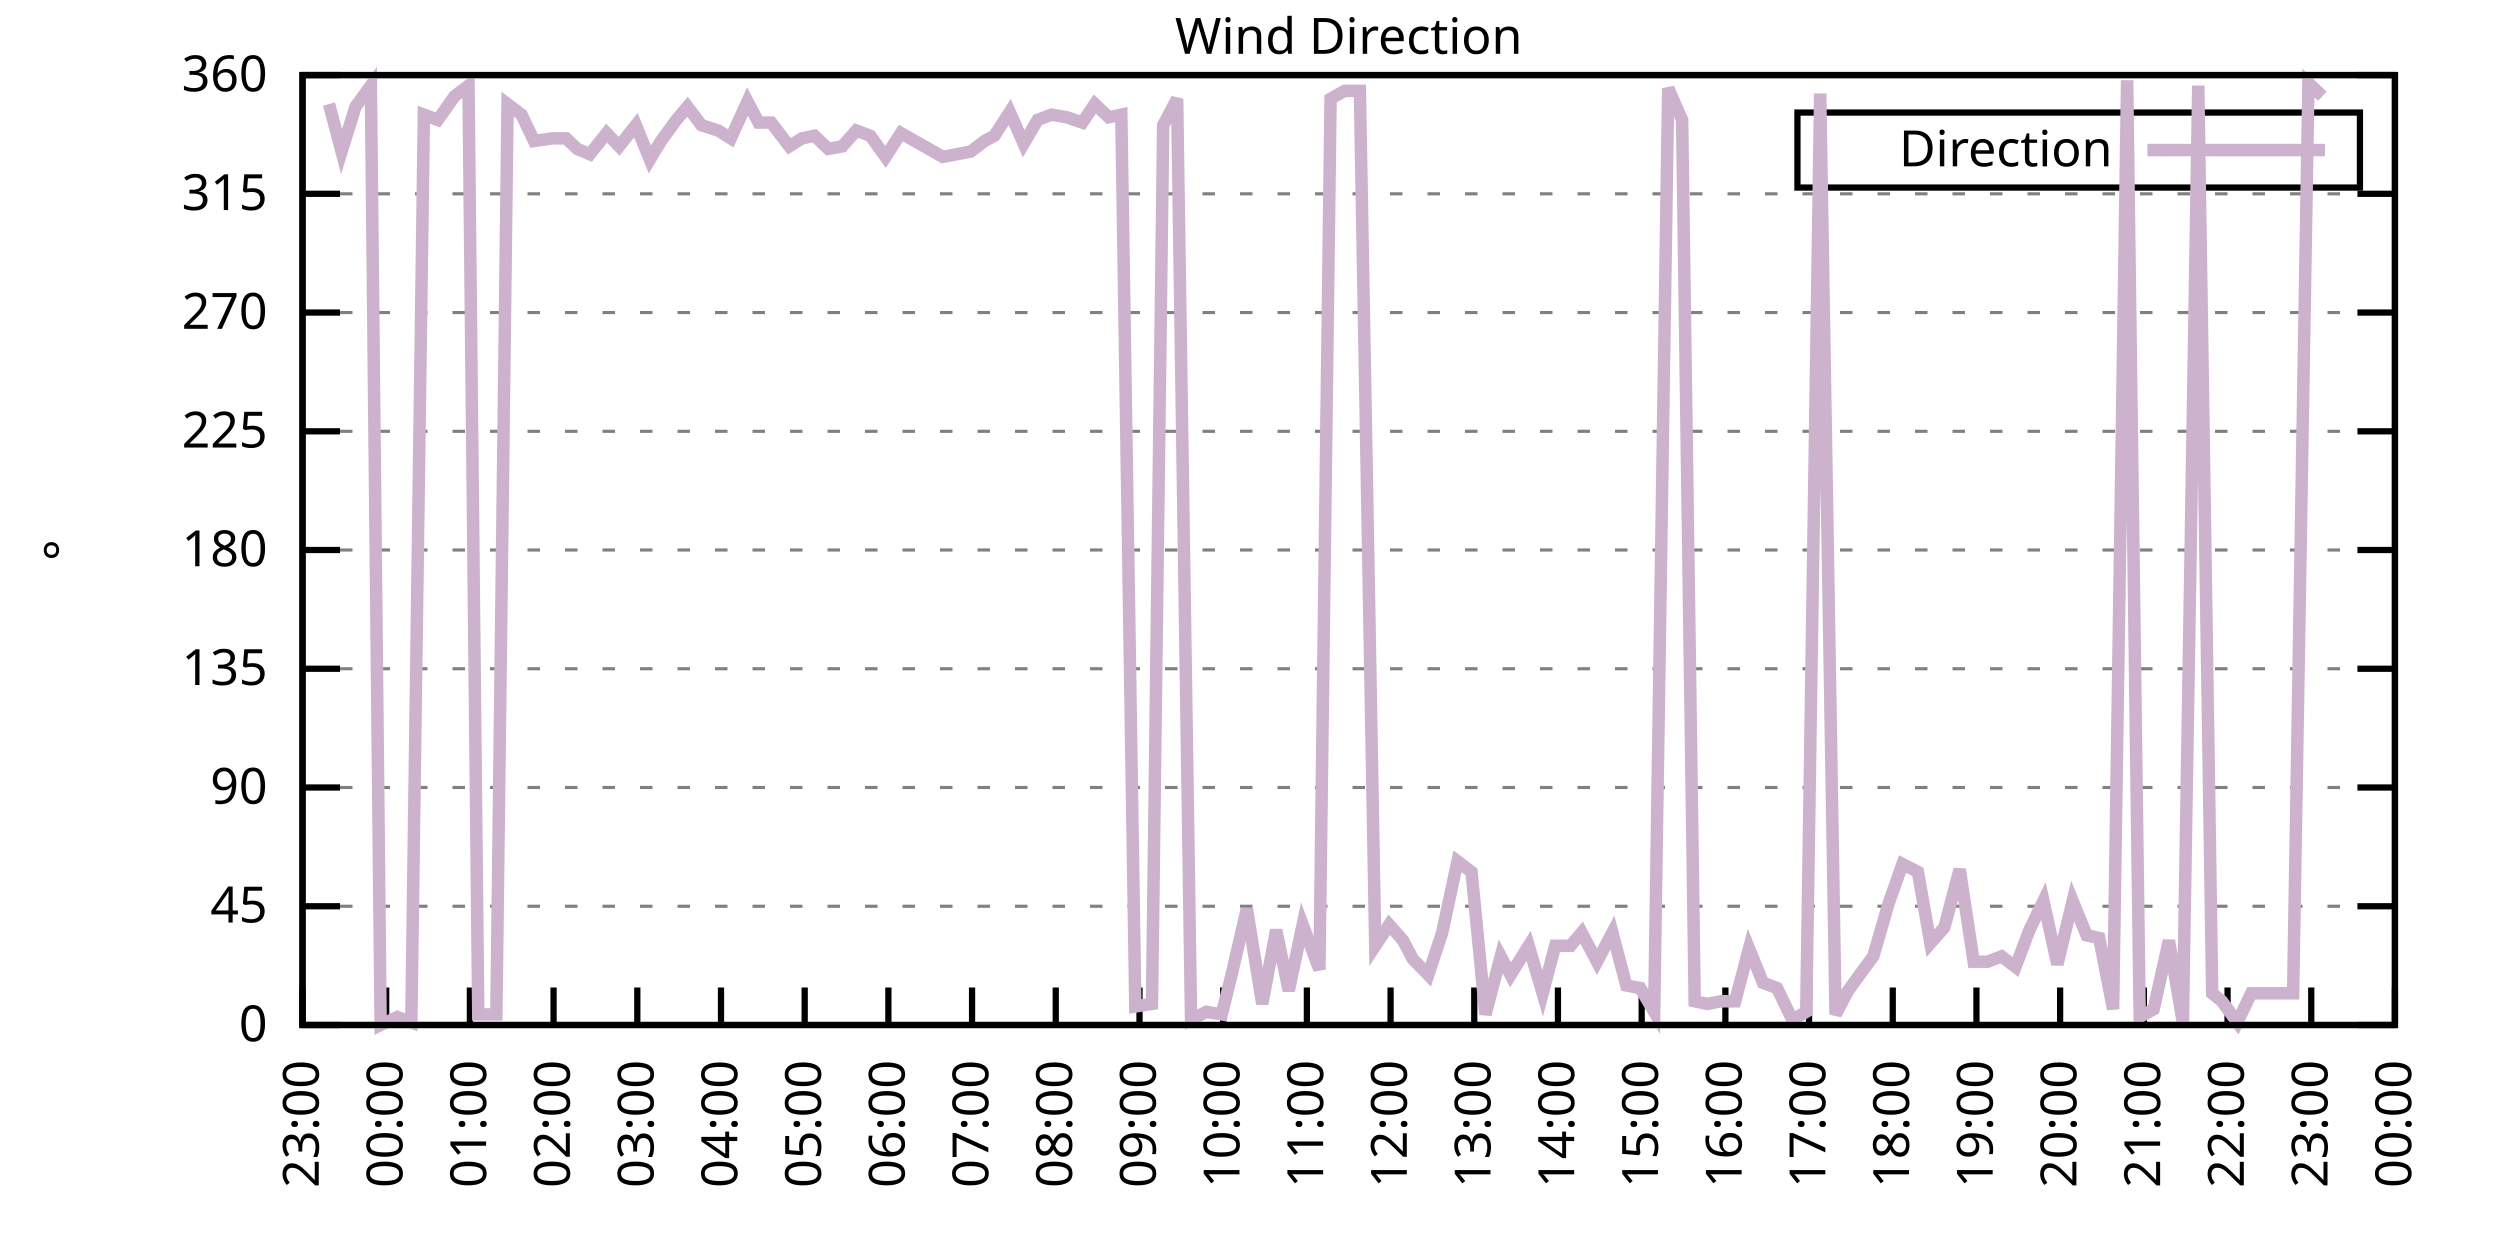
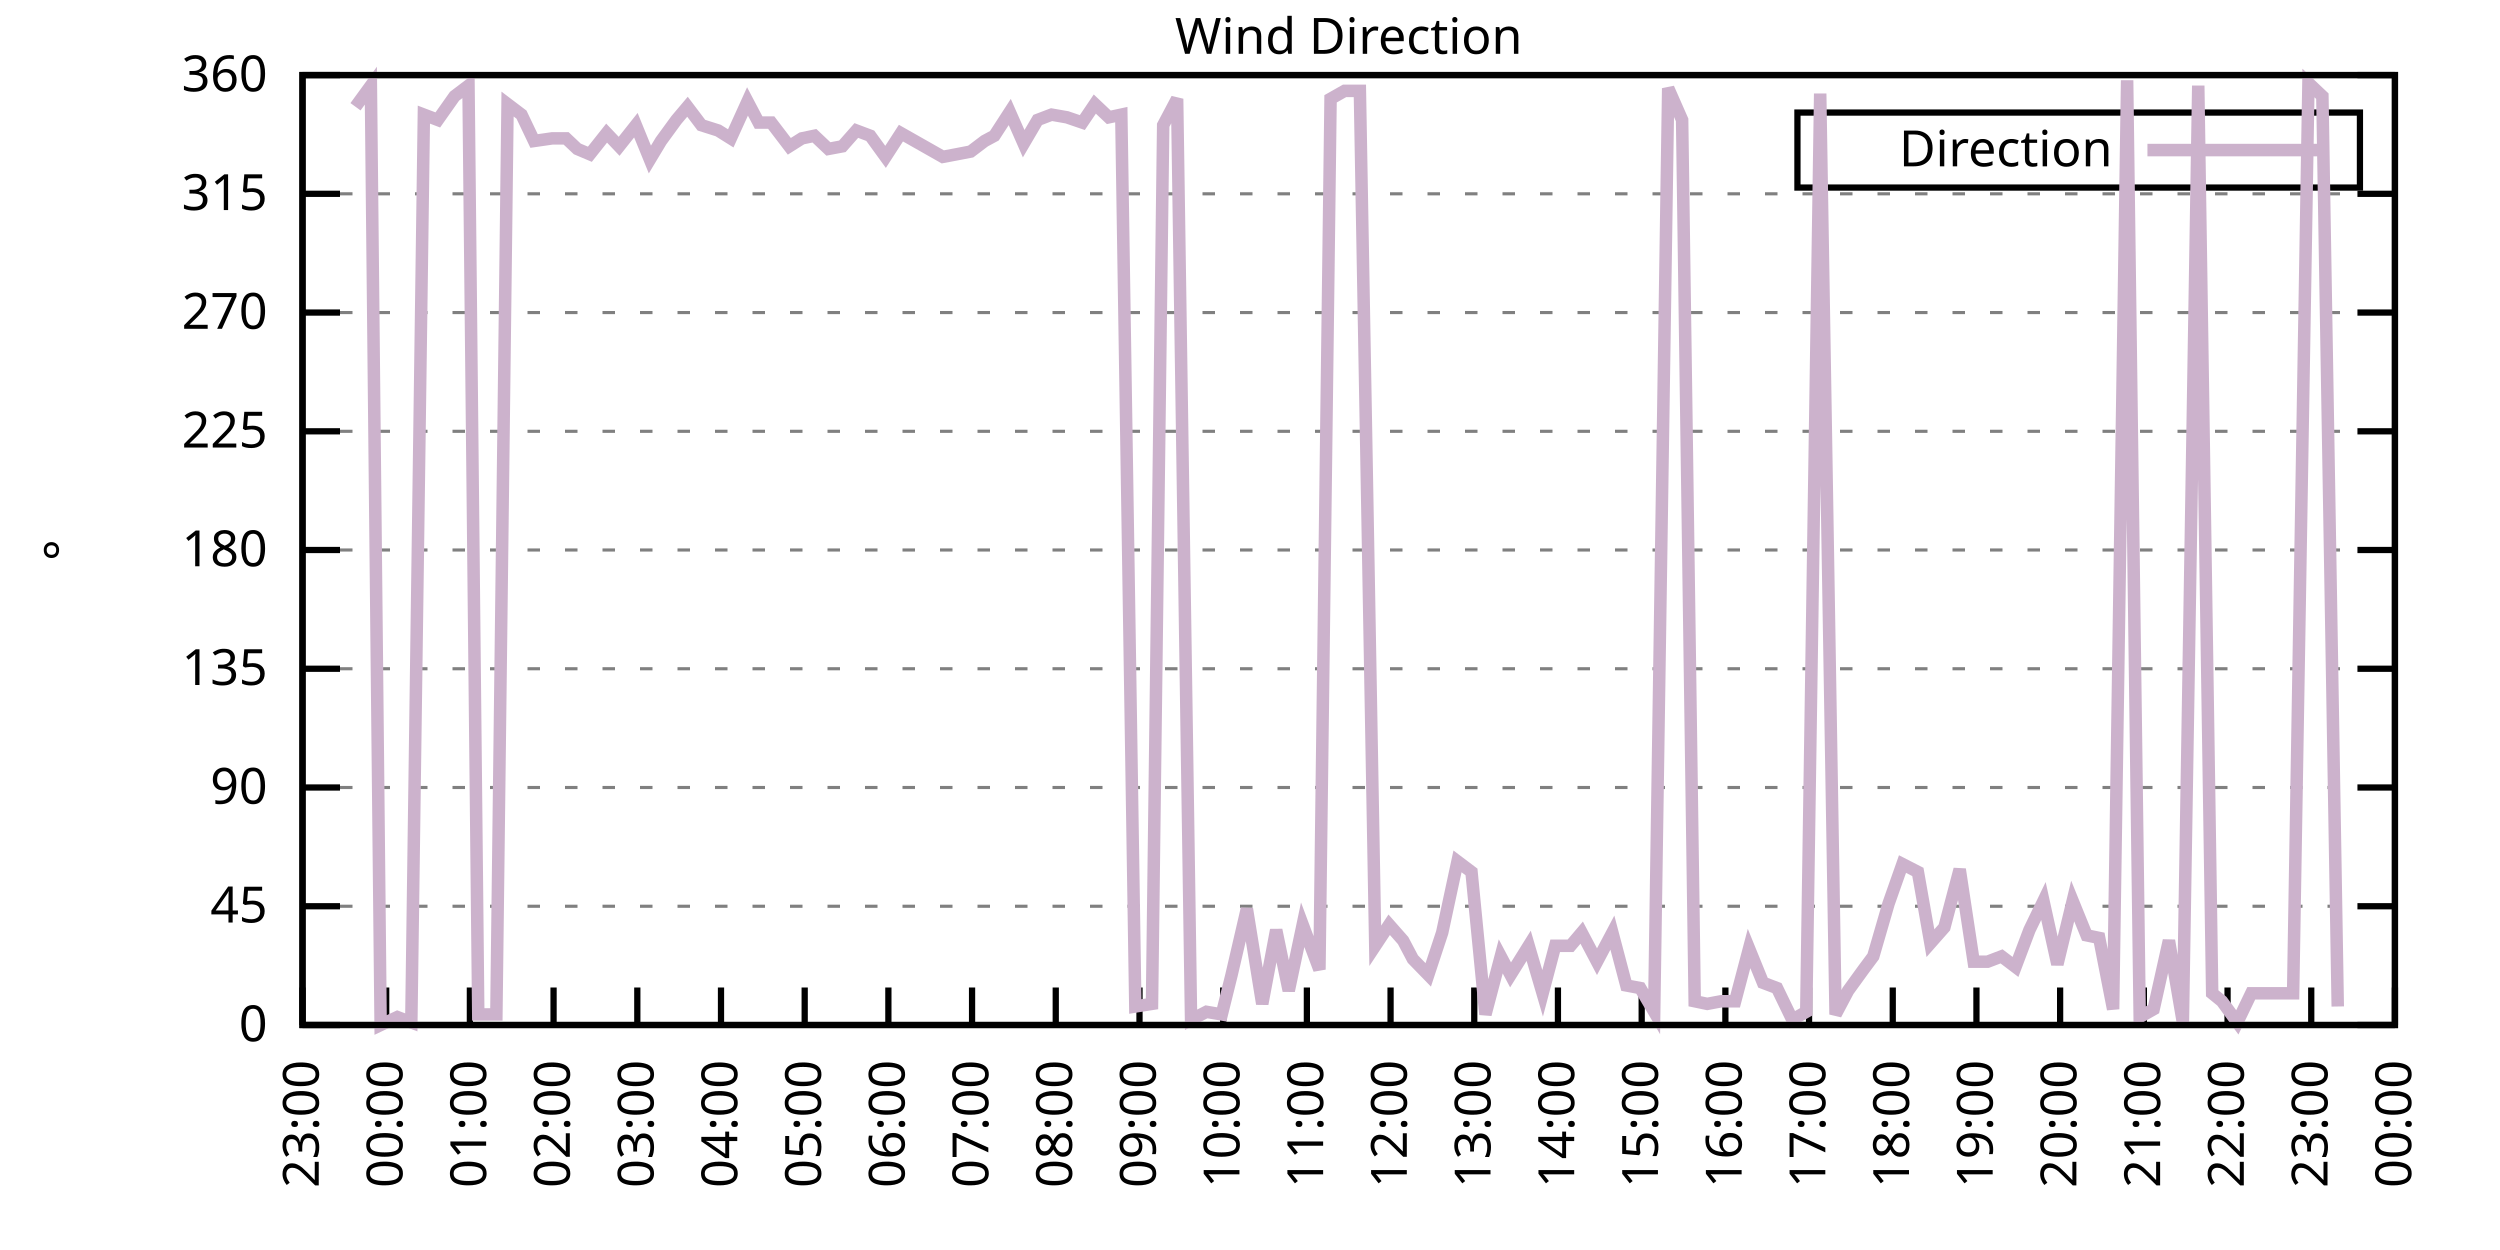
<svg xmlns="http://www.w3.org/2000/svg" xmlns:xlink="http://www.w3.org/1999/xlink" width="400" height="200" viewBox="0 0 400 200">
  <g id="gnuplot_canvas">
    <rect x="0" y="0" width="400" height="200" fill="none" />
    <defs>
      <circle id="gpDot" r="0.5" stroke-width="0.5" stroke="currentColor" />
      <path id="gpPt0" stroke-width="0.333" stroke="currentColor" d="M-1,0 h2 M0,-1 v2" />
      <path id="gpPt1" stroke-width="0.333" stroke="currentColor" d="M-1,-1 L1,1 M1,-1 L-1,1" />
      <path id="gpPt2" stroke-width="0.333" stroke="currentColor" d="M-1,0 L1,0 M0,-1 L0,1 M-1,-1 L1,1 M-1,1 L1,-1" />
      <rect id="gpPt3" stroke-width="0.333" stroke="currentColor" x="-1" y="-1" width="2" height="2" />
      <rect id="gpPt4" stroke-width="0.333" stroke="currentColor" fill="currentColor" x="-1" y="-1" width="2" height="2" />
      <circle id="gpPt5" stroke-width="0.333" stroke="currentColor" cx="0" cy="0" r="1" />
      <use xlink:href="#gpPt5" id="gpPt6" fill="currentColor" stroke="none" />
      <path id="gpPt7" stroke-width="0.333" stroke="currentColor" d="M0,-1.33 L-1.33,0.67 L1.33,0.67 z" />
      <use xlink:href="#gpPt7" id="gpPt8" fill="currentColor" stroke="none" />
      <use xlink:href="#gpPt7" id="gpPt9" stroke="currentColor" transform="rotate(180)" />
      <use xlink:href="#gpPt9" id="gpPt10" fill="currentColor" stroke="none" />
      <use xlink:href="#gpPt3" id="gpPt11" stroke="currentColor" transform="rotate(45)" />
      <use xlink:href="#gpPt11" id="gpPt12" fill="currentColor" stroke="none" />
      <path id="gpPt13" stroke-width="0.333" stroke="currentColor" d="M0,1.330 L1.265,0.411 L0.782,-1.067 L-0.782,-1.076 L-1.265,0.411 z" />
      <use xlink:href="#gpPt13" id="gpPt14" fill="currentColor" stroke="none" />
      <filter id="textbox" filterUnits="objectBoundingBox" x="0" y="0" height="1" width="1">
        <feFlood flood-color="white" flood-opacity="1" result="bgnd" />
        <feComposite in="SourceGraphic" in2="bgnd" operator="atop" />
      </filter>
      <filter id="greybox" filterUnits="objectBoundingBox" x="0" y="0" height="1" width="1">
        <feFlood flood-color="lightgrey" flood-opacity="1" result="grey" />
        <feComposite in="SourceGraphic" in2="grey" operator="atop" />
      </filter>
    </defs>
    <g fill="none" color="white" stroke="currentColor" stroke-width="1.00" stroke-linecap="butt" stroke-linejoin="miter">
</g>
    <g fill="none" color="black" stroke="currentColor" stroke-width="1.00" stroke-linecap="butt" stroke-linejoin="miter">
      <g stroke="none" shape-rendering="crispEdges">
        <polygon fill="rgb(255, 255, 255)" points="48.40,164.00 383.18,164.00 383.18,12.02 48.40,12.02 " />
      </g>
    </g>
    <g fill="none" color="black" stroke="currentColor" stroke-width="1.00" stroke-linecap="butt" stroke-linejoin="miter">
</g>
    <g fill="none" color="black" stroke="black" stroke-width="0.50" stroke-linecap="butt" stroke-linejoin="miter">
</g>
    <g fill="none" color="gray" stroke="currentColor" stroke-width="0.50" stroke-linecap="butt" stroke-linejoin="miter">
      <path stroke="gray" stroke-dasharray="2,4" class="gridline" d="M48.40,164.00 L383.19,164.00  " />
    </g>
    <g fill="none" color="gray" stroke="gray" stroke-width="1.00" stroke-linecap="butt" stroke-linejoin="miter">
</g>
    <g fill="none" color="black" stroke="currentColor" stroke-width="1.00" stroke-linecap="butt" stroke-linejoin="miter">
      <path stroke="black" d="M48.40,164.00 L54.40,164.00 M383.19,164.00 L377.19,164.00  " />
      <g transform="translate(42.80,166.60)" stroke="none" fill="black" font-family="Sans" font-size="8.00" text-anchor="end">
        <text>
          <tspan font-family="Sans"> 0</tspan>
        </text>
      </g>
    </g>
    <g fill="none" color="black" stroke="currentColor" stroke-width="1.00" stroke-linecap="butt" stroke-linejoin="miter">
</g>
    <g fill="none" color="black" stroke="black" stroke-width="0.50" stroke-linecap="butt" stroke-linejoin="miter">
</g>
    <g fill="none" color="gray" stroke="currentColor" stroke-width="0.50" stroke-linecap="butt" stroke-linejoin="miter">
      <path stroke="gray" stroke-dasharray="2,4" class="gridline" d="M48.40,145.00 L383.19,145.00  " />
    </g>
    <g fill="none" color="gray" stroke="gray" stroke-width="1.00" stroke-linecap="butt" stroke-linejoin="miter">
</g>
    <g fill="none" color="black" stroke="currentColor" stroke-width="1.00" stroke-linecap="butt" stroke-linejoin="miter">
      <path stroke="black" d="M48.40,145.00 L54.40,145.00 M383.19,145.00 L377.19,145.00  " />
      <g transform="translate(42.80,147.60)" stroke="none" fill="black" font-family="Sans" font-size="8.00" text-anchor="end">
        <text>
          <tspan font-family="Sans"> 45</tspan>
        </text>
      </g>
    </g>
    <g fill="none" color="black" stroke="currentColor" stroke-width="1.00" stroke-linecap="butt" stroke-linejoin="miter">
</g>
    <g fill="none" color="black" stroke="black" stroke-width="0.50" stroke-linecap="butt" stroke-linejoin="miter">
</g>
    <g fill="none" color="gray" stroke="currentColor" stroke-width="0.50" stroke-linecap="butt" stroke-linejoin="miter">
      <path stroke="gray" stroke-dasharray="2,4" class="gridline" d="M48.40,126.00 L383.19,126.00  " />
    </g>
    <g fill="none" color="gray" stroke="gray" stroke-width="1.00" stroke-linecap="butt" stroke-linejoin="miter">
</g>
    <g fill="none" color="black" stroke="currentColor" stroke-width="1.00" stroke-linecap="butt" stroke-linejoin="miter">
      <path stroke="black" d="M48.40,126.00 L54.40,126.00 M383.19,126.00 L377.19,126.00  " />
      <g transform="translate(42.80,128.60)" stroke="none" fill="black" font-family="Sans" font-size="8.00" text-anchor="end">
        <text>
          <tspan font-family="Sans"> 90</tspan>
        </text>
      </g>
    </g>
    <g fill="none" color="black" stroke="currentColor" stroke-width="1.00" stroke-linecap="butt" stroke-linejoin="miter">
</g>
    <g fill="none" color="black" stroke="black" stroke-width="0.50" stroke-linecap="butt" stroke-linejoin="miter">
</g>
    <g fill="none" color="gray" stroke="currentColor" stroke-width="0.50" stroke-linecap="butt" stroke-linejoin="miter">
      <path stroke="gray" stroke-dasharray="2,4" class="gridline" d="M48.40,107.00 L383.19,107.00  " />
    </g>
    <g fill="none" color="gray" stroke="gray" stroke-width="1.00" stroke-linecap="butt" stroke-linejoin="miter">
</g>
    <g fill="none" color="black" stroke="currentColor" stroke-width="1.00" stroke-linecap="butt" stroke-linejoin="miter">
      <path stroke="black" d="M48.40,107.00 L54.40,107.00 M383.19,107.00 L377.19,107.00  " />
      <g transform="translate(42.80,109.60)" stroke="none" fill="black" font-family="Sans" font-size="8.00" text-anchor="end">
        <text>
          <tspan font-family="Sans"> 135</tspan>
        </text>
      </g>
    </g>
    <g fill="none" color="black" stroke="currentColor" stroke-width="1.00" stroke-linecap="butt" stroke-linejoin="miter">
</g>
    <g fill="none" color="black" stroke="black" stroke-width="0.50" stroke-linecap="butt" stroke-linejoin="miter">
</g>
    <g fill="none" color="gray" stroke="currentColor" stroke-width="0.50" stroke-linecap="butt" stroke-linejoin="miter">
      <path stroke="gray" stroke-dasharray="2,4" class="gridline" d="M48.40,88.00 L383.19,88.00  " />
    </g>
    <g fill="none" color="gray" stroke="gray" stroke-width="1.00" stroke-linecap="butt" stroke-linejoin="miter">
</g>
    <g fill="none" color="black" stroke="currentColor" stroke-width="1.00" stroke-linecap="butt" stroke-linejoin="miter">
      <path stroke="black" d="M48.40,88.00 L54.40,88.00 M383.19,88.00 L377.19,88.00  " />
      <g transform="translate(42.80,90.60)" stroke="none" fill="black" font-family="Sans" font-size="8.00" text-anchor="end">
        <text>
          <tspan font-family="Sans"> 180</tspan>
        </text>
      </g>
    </g>
    <g fill="none" color="black" stroke="currentColor" stroke-width="1.00" stroke-linecap="butt" stroke-linejoin="miter">
</g>
    <g fill="none" color="black" stroke="black" stroke-width="0.50" stroke-linecap="butt" stroke-linejoin="miter">
</g>
    <g fill="none" color="gray" stroke="currentColor" stroke-width="0.50" stroke-linecap="butt" stroke-linejoin="miter">
      <path stroke="gray" stroke-dasharray="2,4" class="gridline" d="M48.40,69.01 L383.19,69.01  " />
    </g>
    <g fill="none" color="gray" stroke="gray" stroke-width="1.00" stroke-linecap="butt" stroke-linejoin="miter">
</g>
    <g fill="none" color="black" stroke="currentColor" stroke-width="1.00" stroke-linecap="butt" stroke-linejoin="miter">
      <path stroke="black" d="M48.40,69.01 L54.40,69.01 M383.19,69.01 L377.19,69.01  " />
      <g transform="translate(42.80,71.61)" stroke="none" fill="black" font-family="Sans" font-size="8.00" text-anchor="end">
        <text>
          <tspan font-family="Sans"> 225</tspan>
        </text>
      </g>
    </g>
    <g fill="none" color="black" stroke="currentColor" stroke-width="1.00" stroke-linecap="butt" stroke-linejoin="miter">
</g>
    <g fill="none" color="black" stroke="black" stroke-width="0.50" stroke-linecap="butt" stroke-linejoin="miter">
</g>
    <g fill="none" color="gray" stroke="currentColor" stroke-width="0.50" stroke-linecap="butt" stroke-linejoin="miter">
      <path stroke="gray" stroke-dasharray="2,4" class="gridline" d="M48.40,50.01 L383.19,50.01  " />
    </g>
    <g fill="none" color="gray" stroke="gray" stroke-width="1.00" stroke-linecap="butt" stroke-linejoin="miter">
</g>
    <g fill="none" color="black" stroke="currentColor" stroke-width="1.00" stroke-linecap="butt" stroke-linejoin="miter">
      <path stroke="black" d="M48.40,50.01 L54.40,50.01 M383.19,50.01 L377.19,50.01  " />
      <g transform="translate(42.80,52.61)" stroke="none" fill="black" font-family="Sans" font-size="8.00" text-anchor="end">
        <text>
          <tspan font-family="Sans"> 270</tspan>
        </text>
      </g>
    </g>
    <g fill="none" color="black" stroke="currentColor" stroke-width="1.00" stroke-linecap="butt" stroke-linejoin="miter">
</g>
    <g fill="none" color="black" stroke="black" stroke-width="0.50" stroke-linecap="butt" stroke-linejoin="miter">
</g>
    <g fill="none" color="gray" stroke="currentColor" stroke-width="0.50" stroke-linecap="butt" stroke-linejoin="miter">
      <path stroke="gray" stroke-dasharray="2,4" class="gridline" d="M48.40,31.01 L383.19,31.01  " />
    </g>
    <g fill="none" color="gray" stroke="gray" stroke-width="1.00" stroke-linecap="butt" stroke-linejoin="miter">
</g>
    <g fill="none" color="black" stroke="currentColor" stroke-width="1.00" stroke-linecap="butt" stroke-linejoin="miter">
      <path stroke="black" d="M48.40,31.01 L54.40,31.01 M383.19,31.01 L377.19,31.01  " />
      <g transform="translate(42.80,33.61)" stroke="none" fill="black" font-family="Sans" font-size="8.00" text-anchor="end">
        <text>
          <tspan font-family="Sans"> 315</tspan>
        </text>
      </g>
    </g>
    <g fill="none" color="black" stroke="currentColor" stroke-width="1.00" stroke-linecap="butt" stroke-linejoin="miter">
</g>
    <g fill="none" color="black" stroke="black" stroke-width="0.50" stroke-linecap="butt" stroke-linejoin="miter">
</g>
    <g fill="none" color="gray" stroke="currentColor" stroke-width="0.50" stroke-linecap="butt" stroke-linejoin="miter">
      <path stroke="gray" stroke-dasharray="2,4" class="gridline" d="M48.40,12.01 L383.19,12.01  " />
    </g>
    <g fill="none" color="gray" stroke="gray" stroke-width="1.00" stroke-linecap="butt" stroke-linejoin="miter">
</g>
    <g fill="none" color="black" stroke="currentColor" stroke-width="1.00" stroke-linecap="butt" stroke-linejoin="miter">
      <path stroke="black" d="M48.40,12.01 L54.40,12.01 M383.19,12.01 L377.19,12.01  " />
      <g transform="translate(42.80,14.61)" stroke="none" fill="black" font-family="Sans" font-size="8.00" text-anchor="end">
        <text>
          <tspan font-family="Sans"> 360</tspan>
        </text>
      </g>
    </g>
    <g fill="none" color="black" stroke="currentColor" stroke-width="1.00" stroke-linecap="butt" stroke-linejoin="miter">
      <path stroke="black" d="M48.40,164.00 L48.40,158.00  " />
      <g transform="translate(51.00,169.60) rotate(270.00)" stroke="none" fill="black" font-family="Sans" font-size="8.00" text-anchor="end">
        <text>
          <tspan font-family="Sans">23:00</tspan>
        </text>
      </g>
    </g>
    <g fill="none" color="black" stroke="currentColor" stroke-width="1.00" stroke-linecap="butt" stroke-linejoin="miter">
      <path stroke="black" d="M61.79,164.00 L61.79,158.00  " />
      <g transform="translate(64.39,169.60) rotate(270.00)" stroke="none" fill="black" font-family="Sans" font-size="8.00" text-anchor="end">
        <text>
          <tspan font-family="Sans">00:00</tspan>
        </text>
      </g>
    </g>
    <g fill="none" color="black" stroke="currentColor" stroke-width="1.00" stroke-linecap="butt" stroke-linejoin="miter">
      <path stroke="black" d="M75.18,164.00 L75.18,158.00  " />
      <g transform="translate(77.78,169.60) rotate(270.00)" stroke="none" fill="black" font-family="Sans" font-size="8.00" text-anchor="end">
        <text>
          <tspan font-family="Sans">01:00</tspan>
        </text>
      </g>
    </g>
    <g fill="none" color="black" stroke="currentColor" stroke-width="1.00" stroke-linecap="butt" stroke-linejoin="miter">
      <path stroke="black" d="M88.57,164.00 L88.57,158.00  " />
      <g transform="translate(91.17,169.60) rotate(270.00)" stroke="none" fill="black" font-family="Sans" font-size="8.00" text-anchor="end">
        <text>
          <tspan font-family="Sans">02:00</tspan>
        </text>
      </g>
    </g>
    <g fill="none" color="black" stroke="currentColor" stroke-width="1.00" stroke-linecap="butt" stroke-linejoin="miter">
      <path stroke="black" d="M101.97,164.00 L101.97,158.00  " />
      <g transform="translate(104.57,169.60) rotate(270.00)" stroke="none" fill="black" font-family="Sans" font-size="8.00" text-anchor="end">
        <text>
          <tspan font-family="Sans">03:00</tspan>
        </text>
      </g>
    </g>
    <g fill="none" color="black" stroke="currentColor" stroke-width="1.00" stroke-linecap="butt" stroke-linejoin="miter">
      <path stroke="black" d="M115.36,164.00 L115.36,158.00  " />
      <g transform="translate(117.96,169.60) rotate(270.00)" stroke="none" fill="black" font-family="Sans" font-size="8.00" text-anchor="end">
        <text>
          <tspan font-family="Sans">04:00</tspan>
        </text>
      </g>
    </g>
    <g fill="none" color="black" stroke="currentColor" stroke-width="1.00" stroke-linecap="butt" stroke-linejoin="miter">
      <path stroke="black" d="M128.75,164.00 L128.75,158.00  " />
      <g transform="translate(131.35,169.60) rotate(270.00)" stroke="none" fill="black" font-family="Sans" font-size="8.00" text-anchor="end">
        <text>
          <tspan font-family="Sans">05:00</tspan>
        </text>
      </g>
    </g>
    <g fill="none" color="black" stroke="currentColor" stroke-width="1.00" stroke-linecap="butt" stroke-linejoin="miter">
      <path stroke="black" d="M142.14,164.00 L142.14,158.00  " />
      <g transform="translate(144.74,169.60) rotate(270.00)" stroke="none" fill="black" font-family="Sans" font-size="8.00" text-anchor="end">
        <text>
          <tspan font-family="Sans">06:00</tspan>
        </text>
      </g>
    </g>
    <g fill="none" color="black" stroke="currentColor" stroke-width="1.00" stroke-linecap="butt" stroke-linejoin="miter">
      <path stroke="black" d="M155.53,164.00 L155.53,158.00  " />
      <g transform="translate(158.13,169.60) rotate(270.00)" stroke="none" fill="black" font-family="Sans" font-size="8.00" text-anchor="end">
        <text>
          <tspan font-family="Sans">07:00</tspan>
        </text>
      </g>
    </g>
    <g fill="none" color="black" stroke="currentColor" stroke-width="1.00" stroke-linecap="butt" stroke-linejoin="miter">
      <path stroke="black" d="M168.92,164.00 L168.92,158.00  " />
      <g transform="translate(171.52,169.60) rotate(270.00)" stroke="none" fill="black" font-family="Sans" font-size="8.00" text-anchor="end">
        <text>
          <tspan font-family="Sans">08:00</tspan>
        </text>
      </g>
    </g>
    <g fill="none" color="black" stroke="currentColor" stroke-width="1.00" stroke-linecap="butt" stroke-linejoin="miter">
      <path stroke="black" d="M182.32,164.00 L182.32,158.00  " />
      <g transform="translate(184.92,169.60) rotate(270.00)" stroke="none" fill="black" font-family="Sans" font-size="8.00" text-anchor="end">
        <text>
          <tspan font-family="Sans">09:00</tspan>
        </text>
      </g>
    </g>
    <g fill="none" color="black" stroke="currentColor" stroke-width="1.00" stroke-linecap="butt" stroke-linejoin="miter">
      <path stroke="black" d="M195.71,164.00 L195.71,158.00  " />
      <g transform="translate(198.31,169.60) rotate(270.00)" stroke="none" fill="black" font-family="Sans" font-size="8.00" text-anchor="end">
        <text>
          <tspan font-family="Sans">10:00</tspan>
        </text>
      </g>
    </g>
    <g fill="none" color="black" stroke="currentColor" stroke-width="1.00" stroke-linecap="butt" stroke-linejoin="miter">
      <path stroke="black" d="M209.10,164.00 L209.10,158.00  " />
      <g transform="translate(211.70,169.60) rotate(270.00)" stroke="none" fill="black" font-family="Sans" font-size="8.00" text-anchor="end">
        <text>
          <tspan font-family="Sans">11:00</tspan>
        </text>
      </g>
    </g>
    <g fill="none" color="black" stroke="currentColor" stroke-width="1.00" stroke-linecap="butt" stroke-linejoin="miter">
      <path stroke="black" d="M222.49,164.00 L222.49,158.00  " />
      <g transform="translate(225.09,169.60) rotate(270.00)" stroke="none" fill="black" font-family="Sans" font-size="8.00" text-anchor="end">
        <text>
          <tspan font-family="Sans">12:00</tspan>
        </text>
      </g>
    </g>
    <g fill="none" color="black" stroke="currentColor" stroke-width="1.00" stroke-linecap="butt" stroke-linejoin="miter">
      <path stroke="black" d="M235.88,164.00 L235.88,158.00  " />
      <g transform="translate(238.48,169.60) rotate(270.00)" stroke="none" fill="black" font-family="Sans" font-size="8.00" text-anchor="end">
        <text>
          <tspan font-family="Sans">13:00</tspan>
        </text>
      </g>
    </g>
    <g fill="none" color="black" stroke="currentColor" stroke-width="1.00" stroke-linecap="butt" stroke-linejoin="miter">
      <path stroke="black" d="M249.27,164.00 L249.27,158.00  " />
      <g transform="translate(251.87,169.60) rotate(270.00)" stroke="none" fill="black" font-family="Sans" font-size="8.00" text-anchor="end">
        <text>
          <tspan font-family="Sans">14:00</tspan>
        </text>
      </g>
    </g>
    <g fill="none" color="black" stroke="currentColor" stroke-width="1.00" stroke-linecap="butt" stroke-linejoin="miter">
      <path stroke="black" d="M262.67,164.00 L262.67,158.00  " />
      <g transform="translate(265.27,169.60) rotate(270.00)" stroke="none" fill="black" font-family="Sans" font-size="8.00" text-anchor="end">
        <text>
          <tspan font-family="Sans">15:00</tspan>
        </text>
      </g>
    </g>
    <g fill="none" color="black" stroke="currentColor" stroke-width="1.00" stroke-linecap="butt" stroke-linejoin="miter">
      <path stroke="black" d="M276.06,164.00 L276.06,158.00  " />
      <g transform="translate(278.66,169.60) rotate(270.00)" stroke="none" fill="black" font-family="Sans" font-size="8.00" text-anchor="end">
        <text>
          <tspan font-family="Sans">16:00</tspan>
        </text>
      </g>
    </g>
    <g fill="none" color="black" stroke="currentColor" stroke-width="1.00" stroke-linecap="butt" stroke-linejoin="miter">
      <path stroke="black" d="M289.45,164.00 L289.45,158.00  " />
      <g transform="translate(292.05,169.60) rotate(270.00)" stroke="none" fill="black" font-family="Sans" font-size="8.00" text-anchor="end">
        <text>
          <tspan font-family="Sans">17:00</tspan>
        </text>
      </g>
    </g>
    <g fill="none" color="black" stroke="currentColor" stroke-width="1.00" stroke-linecap="butt" stroke-linejoin="miter">
      <path stroke="black" d="M302.84,164.00 L302.84,158.00  " />
      <g transform="translate(305.44,169.60) rotate(270.00)" stroke="none" fill="black" font-family="Sans" font-size="8.00" text-anchor="end">
        <text>
          <tspan font-family="Sans">18:00</tspan>
        </text>
      </g>
    </g>
    <g fill="none" color="black" stroke="currentColor" stroke-width="1.00" stroke-linecap="butt" stroke-linejoin="miter">
      <path stroke="black" d="M316.23,164.00 L316.23,158.00  " />
      <g transform="translate(318.83,169.60) rotate(270.00)" stroke="none" fill="black" font-family="Sans" font-size="8.00" text-anchor="end">
        <text>
          <tspan font-family="Sans">19:00</tspan>
        </text>
      </g>
    </g>
    <g fill="none" color="black" stroke="currentColor" stroke-width="1.00" stroke-linecap="butt" stroke-linejoin="miter">
      <path stroke="black" d="M329.62,164.00 L329.62,158.00  " />
      <g transform="translate(332.22,169.60) rotate(270.00)" stroke="none" fill="black" font-family="Sans" font-size="8.00" text-anchor="end">
        <text>
          <tspan font-family="Sans">20:00</tspan>
        </text>
      </g>
    </g>
    <g fill="none" color="black" stroke="currentColor" stroke-width="1.00" stroke-linecap="butt" stroke-linejoin="miter">
      <path stroke="black" d="M343.02,164.00 L343.02,158.00  " />
      <g transform="translate(345.62,169.60) rotate(270.00)" stroke="none" fill="black" font-family="Sans" font-size="8.00" text-anchor="end">
        <text>
          <tspan font-family="Sans">21:00</tspan>
        </text>
      </g>
    </g>
    <g fill="none" color="black" stroke="currentColor" stroke-width="1.00" stroke-linecap="butt" stroke-linejoin="miter">
      <path stroke="black" d="M356.41,164.00 L356.41,158.00  " />
      <g transform="translate(359.01,169.60) rotate(270.00)" stroke="none" fill="black" font-family="Sans" font-size="8.00" text-anchor="end">
        <text>
          <tspan font-family="Sans">22:00</tspan>
        </text>
      </g>
    </g>
    <g fill="none" color="black" stroke="currentColor" stroke-width="1.00" stroke-linecap="butt" stroke-linejoin="miter">
      <path stroke="black" d="M369.80,164.00 L369.80,158.00  " />
      <g transform="translate(372.40,169.60) rotate(270.00)" stroke="none" fill="black" font-family="Sans" font-size="8.00" text-anchor="end">
        <text>
          <tspan font-family="Sans">23:00</tspan>
        </text>
      </g>
    </g>
    <g fill="none" color="black" stroke="currentColor" stroke-width="1.00" stroke-linecap="butt" stroke-linejoin="miter">
      <path stroke="black" d="M383.19,164.00 L383.19,158.00  " />
      <g transform="translate(385.79,169.60) rotate(270.00)" stroke="none" fill="black" font-family="Sans" font-size="8.00" text-anchor="end">
        <text>
          <tspan font-family="Sans">00:00</tspan>
        </text>
      </g>
    </g>
    <g fill="none" color="black" stroke="currentColor" stroke-width="1.00" stroke-linecap="butt" stroke-linejoin="miter">
</g>
    <g fill="none" color="black" stroke="currentColor" stroke-width="1.00" stroke-linecap="butt" stroke-linejoin="miter">
      <path stroke="black" d="M48.40,12.01 L48.40,164.00 L383.19,164.00 L383.19,12.01 L48.40,12.01 Z  " />
    </g>
    <g fill="none" color="black" stroke="currentColor" stroke-width="1.00" stroke-linecap="butt" stroke-linejoin="miter">
</g>
    <g fill="none" color="black" stroke="currentColor" stroke-width="1.00" stroke-linecap="butt" stroke-linejoin="miter">
      <path stroke="black" d="M287.59,30.01 L287.59,18.01 L377.59,18.01 L377.59,30.01 L287.59,30.01 Z  " />
    </g>
    <g id="Wind_direction_plot_1">
      <g fill="none" color="white" stroke="black" stroke-width="2.00" stroke-linecap="butt" stroke-linejoin="miter">
</g>
      <g fill="none" color="black" stroke="currentColor" stroke-width="2.00" stroke-linecap="butt" stroke-linejoin="miter">
        <g transform="translate(337.99,26.61)" stroke="none" fill="black" font-family="Sans" font-size="8.00" text-anchor="end">
          <text>
            <tspan font-family="Sans">Direction</tspan>
          </text>
        </g>
      </g>
      <g fill="none" color="black" stroke="currentColor" stroke-width="2.00" stroke-linecap="butt" stroke-linejoin="miter">
-         <path stroke="rgb(204, 178, 204)" d="M343.59,24.01 L371.99,24.01 M52.64,16.65 L54.65,24.25 L56.88,17.08 L59.34,13.70 L60.90,164.00 L63.58,162.73   L65.81,163.58 L67.82,18.34 L70.05,19.19 L72.73,15.39 L74.96,13.70 L76.52,162.31 L79.42,162.31 L81.21,16.65   L83.44,18.34 L85.45,22.56 L88.35,22.14 L90.58,22.14 L92.37,23.83 L94.38,24.68 L97.06,21.30 L99.06,23.41   L101.74,20.03 L103.98,25.52 L105.76,22.56 L108.22,19.19 L110.00,17.08 L112.23,20.03 L114.91,20.88 L116.92,22.14   L119.60,16.23 L121.38,19.61 L123.39,19.61 L126.29,23.41 L128.30,22.14 L130.31,21.72 L132.54,23.83 L134.78,23.41   L137.01,20.88 L139.24,21.72 L141.69,25.10 L144.15,21.30 L148.61,23.83 L150.85,25.10 L153.08,24.68 L155.31,24.25   L157.54,22.56 L159.10,21.72 L161.56,17.92 L163.79,22.99 L166.02,19.19 L168.25,18.34 L170.71,18.77 L173.17,19.61   L175.17,16.65 L177.41,18.77 L179.41,18.34 L181.65,161.04 L184.32,160.62 L186.11,20.03 L188.34,15.81 L190.57,163.16   L193.03,161.89 L195.48,162.31 L197.05,155.98 L199.50,145.42 L201.96,160.62 L204.19,148.80 L206.20,158.51 L208.43,147.96   L211.11,155.13 L212.89,15.81 L215.13,14.54 L217.58,14.54 L220.04,151.33 L222.27,147.96 L224.50,150.49 L226.06,153.45   L228.52,155.98 L230.75,149.22 L233.20,137.82 L235.44,139.51 L237.67,162.31 L240.12,153.02 L241.69,155.98 L244.59,151.33   L246.82,158.93 L248.83,151.33 L251.28,151.33 L253.07,149.22 L255.52,153.87 L257.98,149.22 L260.21,157.67 L262.44,158.09   L264.67,161.89 L266.91,14.12 L269.14,19.19 L271.15,160.20 L273.16,160.62 L275.39,160.20 L277.62,160.20 L279.85,151.76   L282.08,157.24 L284.32,158.09 L286.77,163.16 L289.00,161.89 L291.23,14.97 L293.69,162.31 L295.70,158.51 L298.15,155.13   L299.72,153.02 L302.17,144.58 L304.40,138.25 L306.86,139.51 L308.87,150.91 L311.10,148.38 L313.55,139.09 L315.79,153.87   L318.02,153.87 L320.25,153.02 L322.48,154.71 L324.71,148.80 L326.95,144.16 L329.18,154.29 L331.63,144.16 L333.86,149.65   L335.87,150.07 L338.10,161.47 L340.34,12.85 L342.35,162.73 L344.58,161.47 L347.03,150.49 L349.26,163.58 L351.72,13.70   L353.95,158.93 L355.51,160.20 L357.97,163.58 L360.20,158.93 L362.66,158.93 L365.11,158.93 L366.90,158.93 L369.35,13.28   L371.58,15.39  " />
+         <path stroke="rgb(204, 178, 204)" d="M343.59,24.01 L371.99,24.01 M56.88,17.08 L59.34,13.70 L60.90,164.00 L63.58,162.73 L65.81,163.58 L67.82,18.34   L70.05,19.19 L72.73,15.39 L74.96,13.70 L76.52,162.31 L79.42,162.31 L81.21,16.65 L83.44,18.34 L85.45,22.56   L88.35,22.14 L90.58,22.14 L92.37,23.83 L94.38,24.68 L97.06,21.30 L99.06,23.41 L101.74,20.03 L103.98,25.52   L105.76,22.56 L108.22,19.19 L110.00,17.08 L112.23,20.03 L114.91,20.88 L116.92,22.14 L119.60,16.23 L121.38,19.61   L123.39,19.61 L126.29,23.41 L128.30,22.14 L130.31,21.72 L132.54,23.83 L134.78,23.41 L137.01,20.88 L139.24,21.72   L141.69,25.10 L144.15,21.30 L148.61,23.83 L150.85,25.10 L153.08,24.68 L155.31,24.25 L157.54,22.56 L159.10,21.72   L161.56,17.92 L163.79,22.99 L166.02,19.19 L168.25,18.34 L170.71,18.77 L173.17,19.61 L175.17,16.65 L177.41,18.77   L179.41,18.34 L181.65,161.04 L184.32,160.62 L186.11,20.03 L188.34,15.81 L190.57,163.16 L193.03,161.89 L195.48,162.31   L197.05,155.98 L199.50,145.42 L201.96,160.62 L204.19,148.80 L206.20,158.51 L208.43,147.96 L211.11,155.13 L212.89,15.81   L215.13,14.54 L217.58,14.54 L220.04,151.33 L222.27,147.96 L224.50,150.49 L226.06,153.45 L228.52,155.98 L230.75,149.22   L233.20,137.82 L235.44,139.51 L237.67,162.31 L240.12,153.02 L241.69,155.98 L244.59,151.33 L246.82,158.93 L248.83,151.33   L251.28,151.33 L253.07,149.22 L255.52,153.87 L257.98,149.22 L260.21,157.67 L262.44,158.09 L264.67,161.89 L266.91,14.12   L269.14,19.19 L271.15,160.20 L273.16,160.62 L275.39,160.20 L277.62,160.20 L279.85,151.76 L282.08,157.24 L284.32,158.09   L286.77,163.16 L289.00,161.89 L291.23,14.97 L293.69,162.31 L295.70,158.51 L298.15,155.13 L299.72,153.02 L302.17,144.58   L304.40,138.25 L306.86,139.51 L308.87,150.91 L311.10,148.38 L313.55,139.09 L315.79,153.87 L318.02,153.87 L320.25,153.02   L322.48,154.71 L324.71,148.80 L326.95,144.16 L329.18,154.29 L331.63,144.16 L333.86,149.65 L335.87,150.07 L338.10,161.47   L340.34,12.85 L342.35,162.73 L344.58,161.47 L347.03,150.49 L349.26,163.58 L351.72,13.70 L353.95,158.93 L355.51,160.20   L357.97,163.58 L360.20,158.93 L362.66,158.93 L365.11,158.93 L366.90,158.93 L369.35,13.28 L371.58,15.39 L374.04,161.04    " />
      </g>
    </g>
    <g fill="none" color="black" stroke="currentColor" stroke-width="2.00" stroke-linecap="butt" stroke-linejoin="miter">
</g>
    <g fill="none" color="black" stroke="black" stroke-width="1.00" stroke-linecap="butt" stroke-linejoin="miter">
</g>
    <g fill="none" color="black" stroke="currentColor" stroke-width="1.00" stroke-linecap="butt" stroke-linejoin="miter">
      <path stroke="black" d="M48.40,12.01 L48.40,164.00 L383.19,164.00 L383.19,12.01 L48.40,12.01 Z  " />
      <g transform="translate(12.80,88.01) rotate(270.00)" stroke="none" fill="black" font-family="Sans" font-size="8.00" text-anchor="middle">
        <text>
          <tspan font-family="Sans">°</tspan>
        </text>
      </g>
    </g>
    <g fill="none" color="black" stroke="currentColor" stroke-width="1.00" stroke-linecap="butt" stroke-linejoin="miter">
</g>
    <g fill="none" color="black" stroke="currentColor" stroke-width="1.00" stroke-linecap="butt" stroke-linejoin="miter">
      <g transform="translate(215.79,8.61)" stroke="none" fill="black" font-family="Sans" font-size="8.00" text-anchor="middle">
        <text>
          <tspan font-family="Sans">Wind Direction</tspan>
        </text>
      </g>
    </g>
    <g fill="none" color="black" stroke="currentColor" stroke-width="1.00" stroke-linecap="butt" stroke-linejoin="miter">
</g>
  </g>
</svg>
